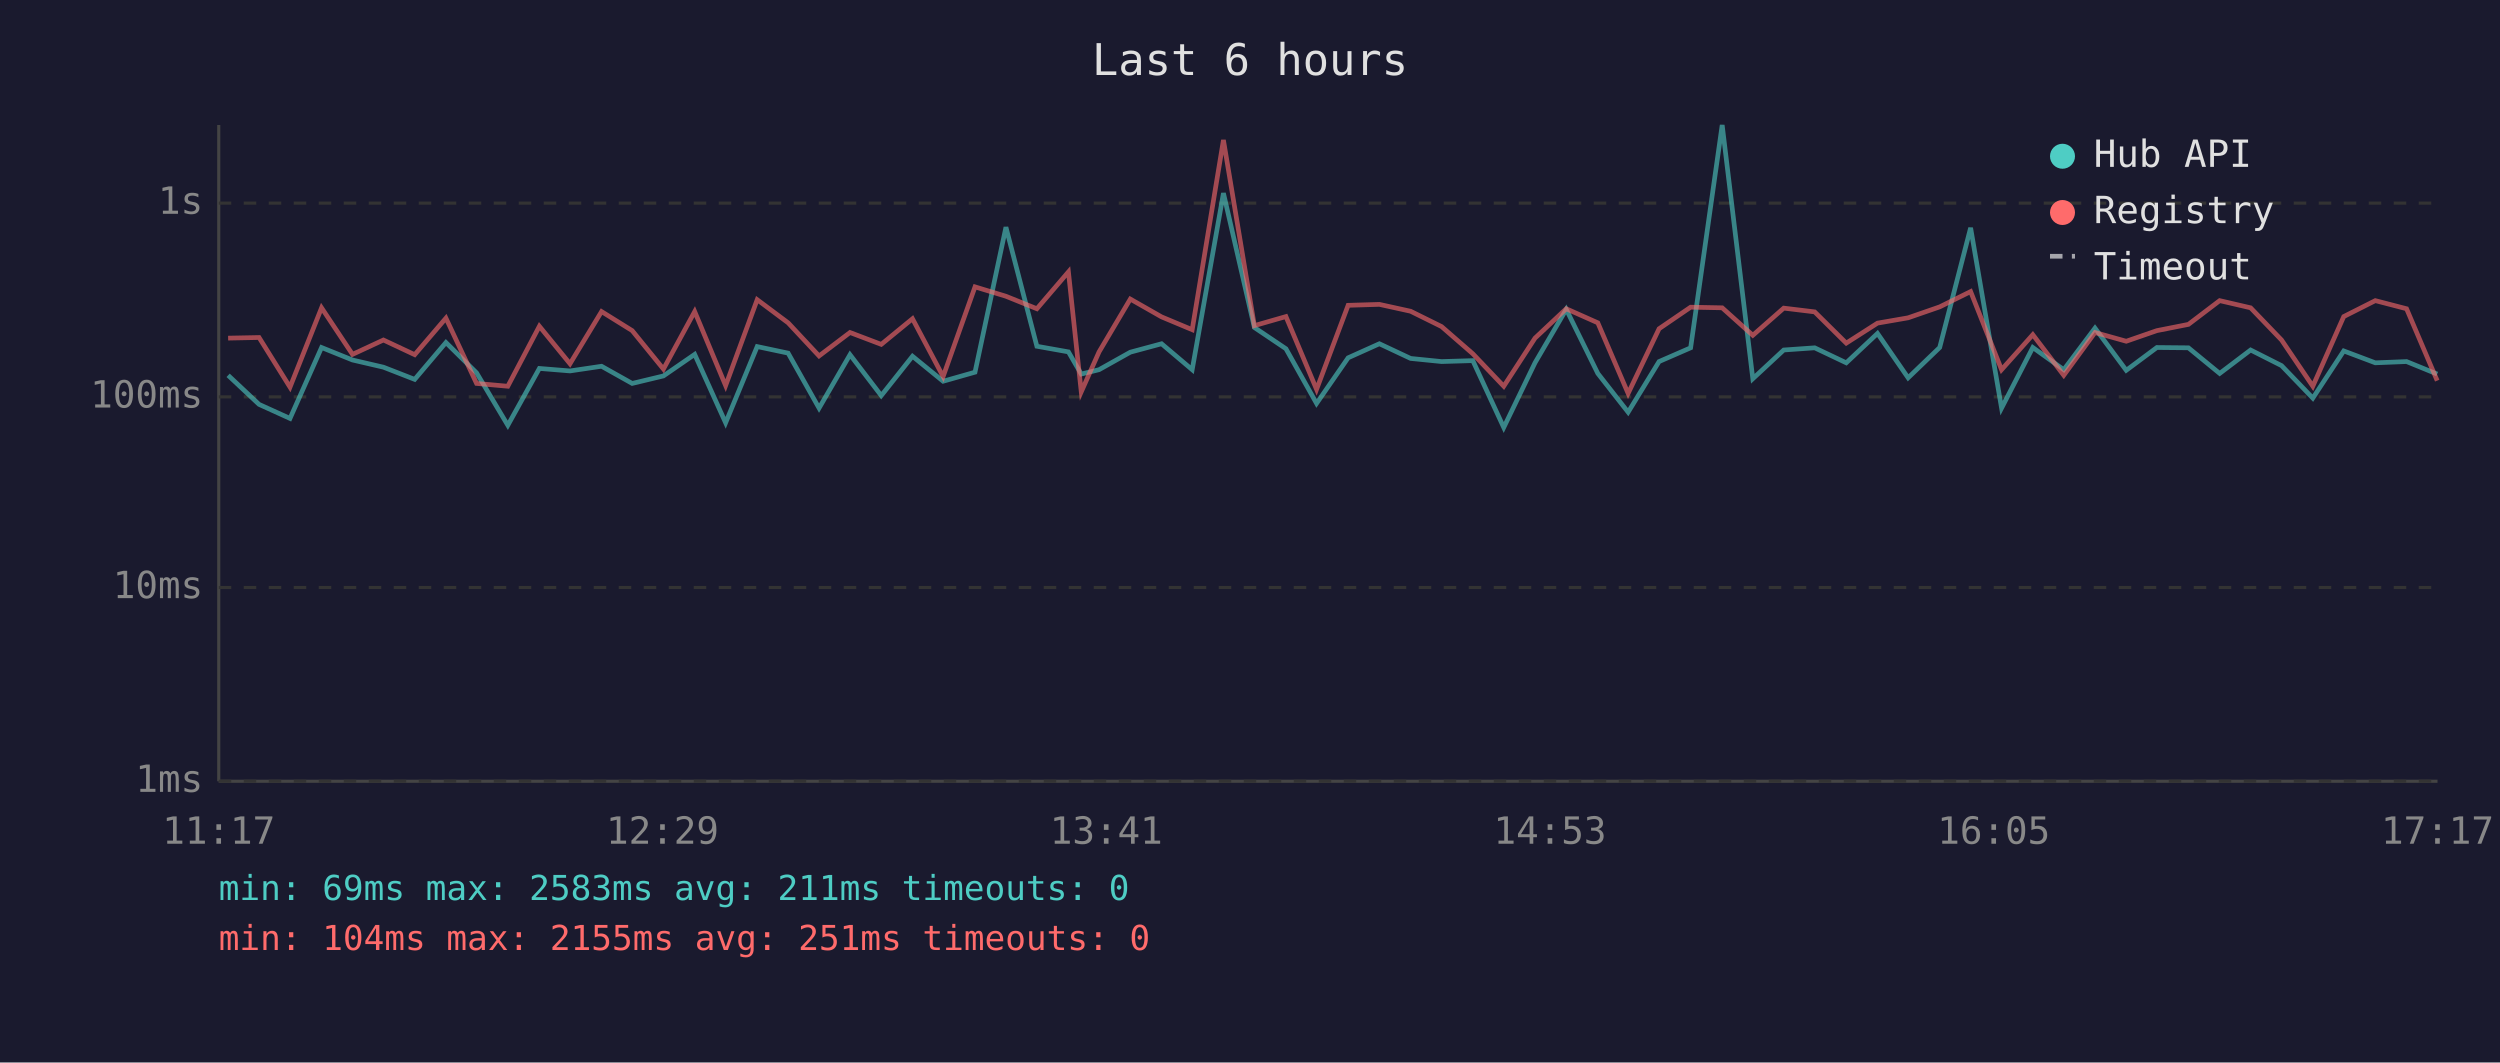
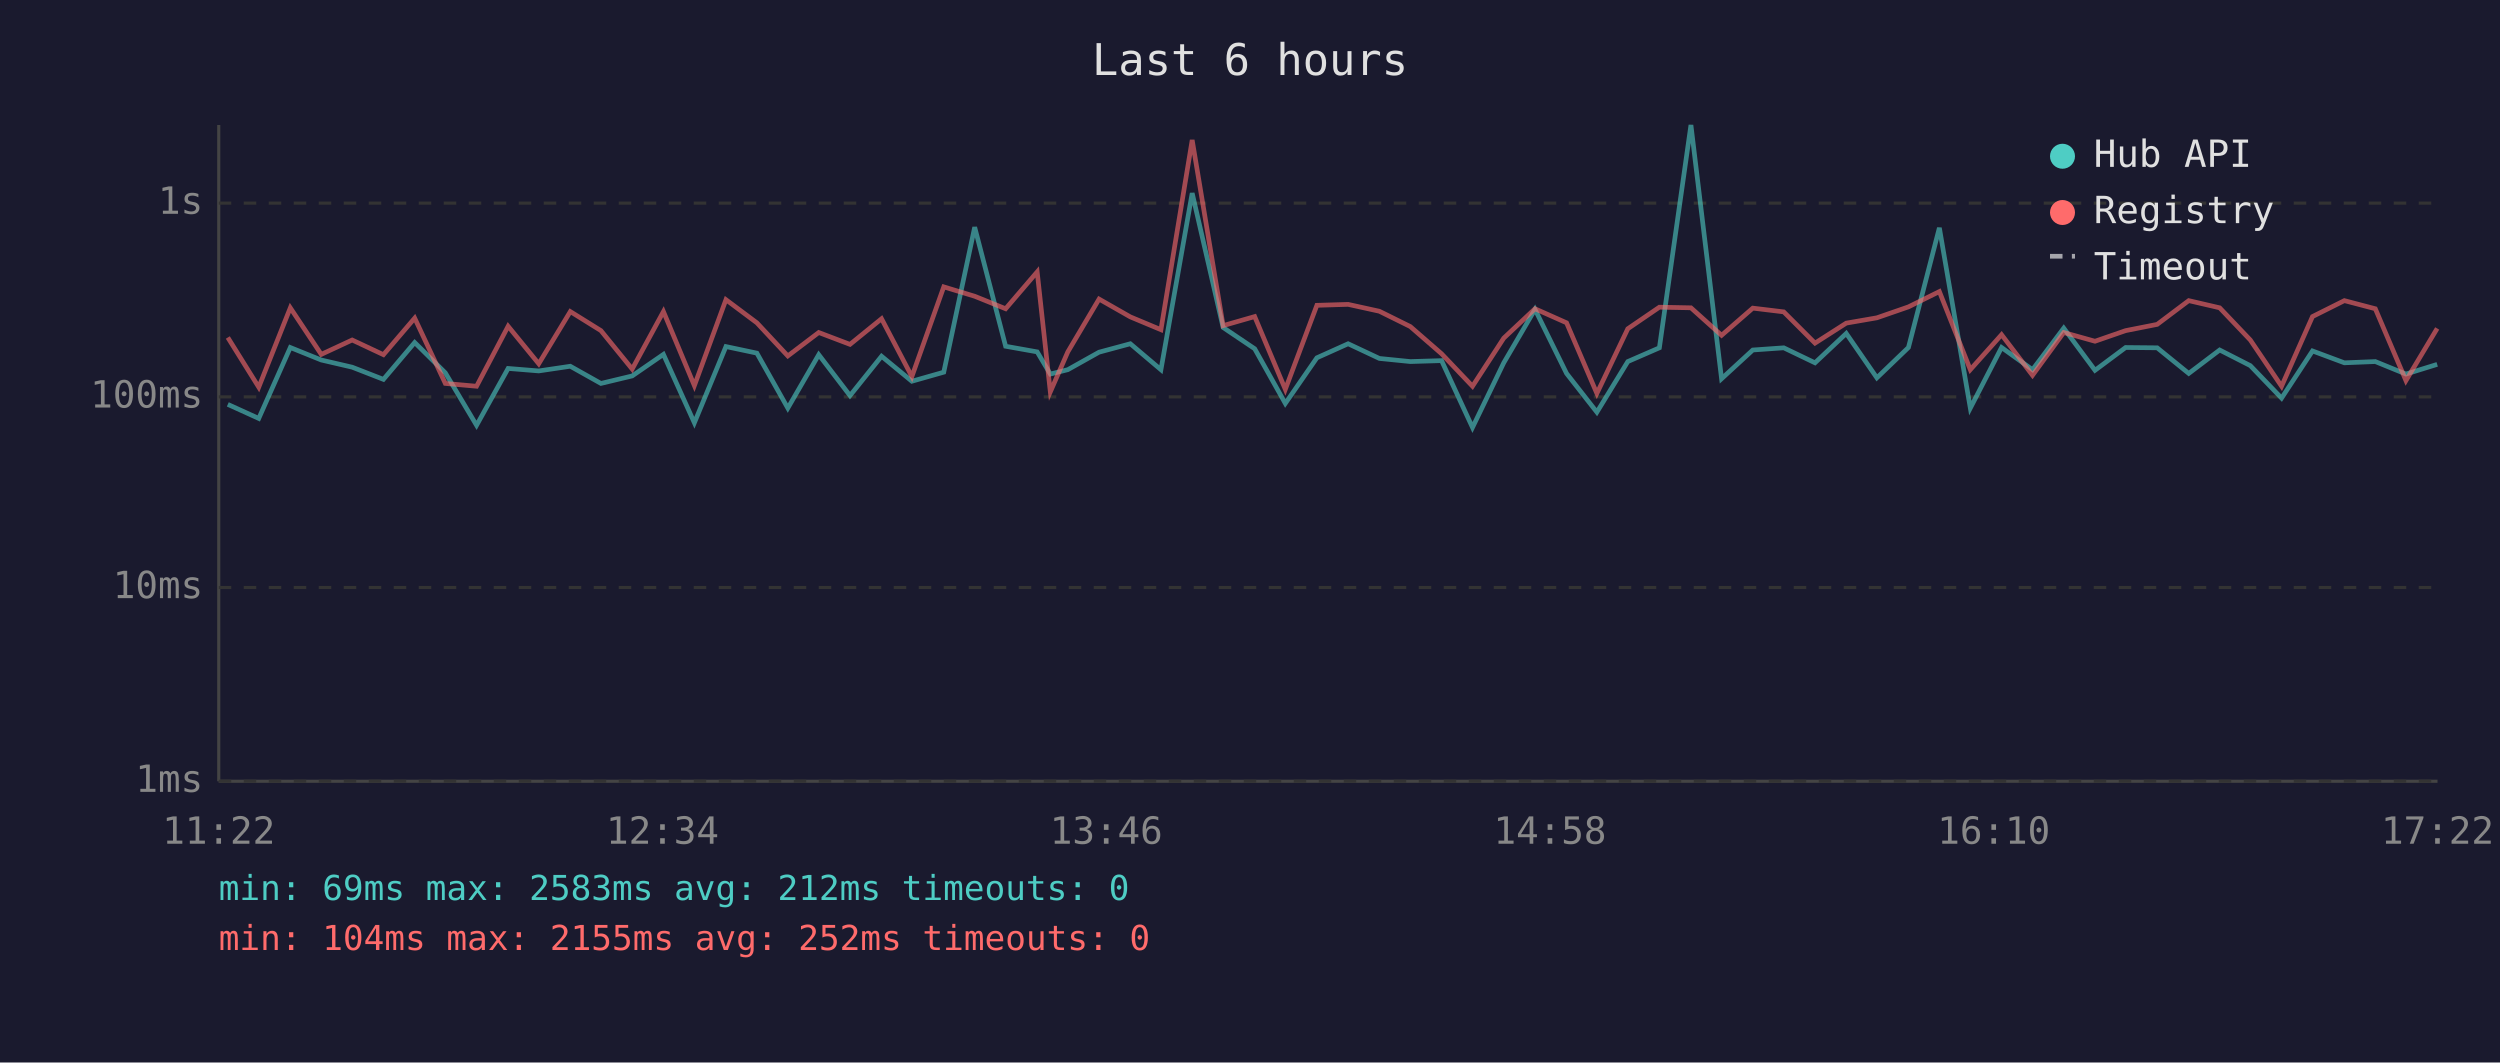
<svg xmlns="http://www.w3.org/2000/svg" viewBox="0 0 800 340" font-family="monospace" font-size="12">
  <rect width="800" height="340" fill="#1a1a2e" />
  <text x="400" y="24" fill="#e0e0e0" font-size="14" text-anchor="middle">Last 6 hours</text>
  <line x1="70" y1="40" x2="70" y2="250" stroke="#444" stroke-width="1" />
  <line x1="70" y1="250" x2="780" y2="250" stroke="#444" stroke-width="1" />
  <line x1="70" y1="250" x2="780" y2="250" stroke="#333" stroke-width="1" stroke-dasharray="4" />
  <text x="65" y="250" fill="#888" text-anchor="end" dominant-baseline="middle">1ms</text>
  <line x1="70" y1="188" x2="780" y2="188" stroke="#333" stroke-width="1" stroke-dasharray="4" />
  <text x="65" y="188" fill="#888" text-anchor="end" dominant-baseline="middle">10ms</text>
  <line x1="70" y1="127" x2="780" y2="127" stroke="#333" stroke-width="1" stroke-dasharray="4" />
  <text x="65" y="127" fill="#888" text-anchor="end" dominant-baseline="middle">100ms</text>
  <line x1="70" y1="65" x2="780" y2="65" stroke="#333" stroke-width="1" stroke-dasharray="4" />
  <text x="65" y="65" fill="#888" text-anchor="end" dominant-baseline="middle">1s</text>
-   <text x="70" y="270" fill="#888" text-anchor="middle">11:17</text>
-   <text x="212" y="270" fill="#888" text-anchor="middle">12:29</text>
-   <text x="354" y="270" fill="#888" text-anchor="middle">13:41</text>
-   <text x="496" y="270" fill="#888" text-anchor="middle">14:53</text>
-   <text x="638" y="270" fill="#888" text-anchor="middle">16:05</text>
-   <text x="780" y="270" fill="#888" text-anchor="middle">17:17</text>
-   <polyline points="73.0,120.1 82.9,129.4 92.8,133.9 102.9,111.2 112.8,115.2 122.7,117.5 132.7,121.4 142.7,109.6 152.5,119.3 162.5,136.1 172.6,117.9 182.4,118.7 192.5,117.2 202.3,122.7 212.3,120.3 222.3,113.4 232.2,135.3 242.3,110.9 252.2,113.0 262.1,130.6 272.0,113.5 282.0,126.6 292.0,114.0 301.8,122.0 312.0,119.1 321.9,72.7 331.8,110.8 341.9,112.6 346.0,119.7 351.7,118.3 361.7,112.7 371.7,110.0 381.5,118.3 391.5,61.8 401.4,104.8 411.5,111.6 421.3,129.1 431.4,114.5 441.4,110.0 451.4,114.7 461.3,115.7 471.3,115.4 481.2,136.8 491.2,116.1 501.2,99.0 511.3,119.5 521.0,131.9 530.9,115.7 541.0,111.3 551.1,40.0 560.9,121.2 570.8,112.0 580.7,111.3 590.8,116.1 600.8,106.7 610.6,120.9 620.7,111.2 630.6,72.9 640.5,130.6 650.5,111.2 660.4,118.3 670.4,105.0 680.4,118.5 690.2,111.2 700.3,111.3 710.3,119.5 720.2,112.0 730.1,117.0 740.1,127.4 750.0,112.3 760.1,116.1 770.1,115.7 779.9,119.7" fill="none" stroke="#4ecdc4" stroke-width="1.5" opacity="0.6" />
-   <polyline points="73.0,108.2 82.9,108.0 92.8,123.9 102.9,98.5 112.8,113.4 122.7,108.8 132.7,113.5 142.7,101.8 152.5,122.7 162.5,123.6 172.6,104.4 182.4,116.4 192.5,99.7 202.3,105.8 212.3,118.1 222.3,99.7 232.2,123.4 242.3,95.9 252.2,103.3 262.1,113.9 272.0,106.4 282.0,110.2 292.0,102.0 301.8,120.5 312.0,91.8 321.9,94.8 331.8,98.8 341.9,87.0 346.0,125.4 351.7,112.6 361.7,95.7 371.7,101.4 381.5,105.5 391.5,44.8 401.4,104.2 411.5,101.3 421.3,124.6 431.4,97.7 441.4,97.4 451.4,99.6 461.3,104.5 471.3,113.2 481.2,123.6 491.2,108.2 501.2,98.8 511.3,103.3 521.0,125.9 530.9,105.2 541.0,98.3 551.1,98.5 560.9,107.3 570.8,98.6 580.7,99.8 590.8,109.8 600.8,103.4 610.6,101.7 620.7,98.2 630.6,93.3 640.5,118.3 650.5,107.1 660.4,120.1 670.4,106.4 680.4,109.2 690.2,105.8 700.3,103.8 710.3,96.2 720.2,98.5 730.1,108.8 740.1,123.6 750.0,101.3 760.1,96.2 770.1,98.8 779.9,121.8" fill="none" stroke="#ff6b6b" stroke-width="1.5" opacity="0.6" />
+   <text x="70" y="270" fill="#888" text-anchor="middle">11:22</text>
+   <text x="212" y="270" fill="#888" text-anchor="middle">12:34</text>
+   <text x="354" y="270" fill="#888" text-anchor="middle">13:46</text>
+   <text x="496" y="270" fill="#888" text-anchor="middle">14:58</text>
+   <text x="638" y="270" fill="#888" text-anchor="middle">16:10</text>
+   <text x="780" y="270" fill="#888" text-anchor="middle">17:22</text>
+   <polyline points="72.9,129.4 82.8,133.9 92.9,111.2 102.8,115.2 112.7,117.5 122.7,121.4 132.7,109.6 142.5,119.3 152.5,136.1 162.6,117.9 172.4,118.7 182.5,117.2 192.3,122.7 202.3,120.3 212.3,113.4 222.2,135.3 232.3,110.9 242.2,113.0 252.1,130.6 262.0,113.5 272.0,126.6 282.1,114.0 291.8,122.0 302.0,119.1 311.9,72.7 321.8,110.8 331.9,112.6 336.1,119.7 341.7,118.3 351.7,112.7 361.7,110.0 371.5,118.3 381.5,61.8 391.4,104.8 401.5,111.6 411.3,129.1 421.4,114.5 431.4,110.0 441.4,114.7 451.3,115.7 461.3,115.4 471.2,136.8 481.2,116.1 491.2,99.0 501.3,119.5 511.0,131.9 520.9,115.7 531.0,111.3 541.1,40.0 550.9,121.2 560.9,112.0 570.8,111.3 580.8,116.1 590.8,106.7 600.6,120.9 610.7,111.2 620.6,72.9 630.5,130.6 640.5,111.2 650.4,118.3 660.4,105.0 670.4,118.5 680.2,111.2 690.3,111.3 700.4,119.5 710.3,112.0 720.1,117.0 730.1,127.4 740.0,112.3 750.2,116.1 760.1,115.7 769.9,119.7 779.9,116.6" fill="none" stroke="#4ecdc4" stroke-width="1.5" opacity="0.6" />
+   <polyline points="72.9,108.0 82.8,123.9 92.9,98.5 102.8,113.4 112.7,108.8 122.7,113.5 132.7,101.8 142.5,122.7 152.5,123.6 162.6,104.4 172.4,116.4 182.5,99.7 192.3,105.8 202.3,118.1 212.3,99.7 222.2,123.4 232.3,95.9 242.2,103.3 252.1,113.9 262.0,106.4 272.0,110.2 282.1,102.0 291.8,120.5 302.0,91.8 311.9,94.8 321.8,98.8 331.9,87.0 336.1,125.4 341.7,112.6 351.7,95.7 361.7,101.4 371.5,105.5 381.5,44.8 391.4,104.2 401.5,101.3 411.3,124.6 421.4,97.7 431.4,97.4 441.4,99.6 451.3,104.5 461.3,113.2 471.2,123.6 481.2,108.2 491.2,98.8 501.3,103.3 511.0,125.9 520.9,105.2 531.0,98.3 541.1,98.5 550.9,107.3 560.9,98.6 570.8,99.8 580.8,109.8 590.8,103.4 600.6,101.7 610.7,98.2 620.6,93.3 630.5,118.3 640.5,107.1 650.4,120.1 660.4,106.4 670.4,109.2 680.2,105.8 690.3,103.8 700.4,96.2 710.3,98.5 720.1,108.8 730.1,123.6 740.0,101.3 750.2,96.2 760.1,98.8 769.9,121.8 779.9,105.1" fill="none" stroke="#ff6b6b" stroke-width="1.5" opacity="0.6" />
  <circle cx="660" cy="50" r="4" fill="#4ecdc4" />
  <text x="670" y="50" fill="#e0e0e0" dominant-baseline="middle">Hub API</text>
  <circle cx="660" cy="68" r="4" fill="#ff6b6b" />
  <text x="670" y="68" fill="#e0e0e0" dominant-baseline="middle">Registry</text>
  <line x1="656" y1="82" x2="664" y2="82" stroke="#e0e0e0" stroke-width="1.5" stroke-dasharray="4,3" opacity="0.7" />
  <text x="670" y="86" fill="#e0e0e0" dominant-baseline="middle">Timeout</text>
-   <text x="70" y="288" fill="#4ecdc4" font-size="11">min: 69ms  max: 2583ms  avg: 211ms  timeouts: 0</text>
-   <text x="70" y="304" fill="#ff6b6b" font-size="11">min: 104ms  max: 2155ms  avg: 251ms  timeouts: 0</text>
+   <text x="70" y="288" fill="#4ecdc4" font-size="11">min: 69ms  max: 2583ms  avg: 212ms  timeouts: 0</text>
+   <text x="70" y="304" fill="#ff6b6b" font-size="11">min: 104ms  max: 2155ms  avg: 252ms  timeouts: 0</text>
</svg>
